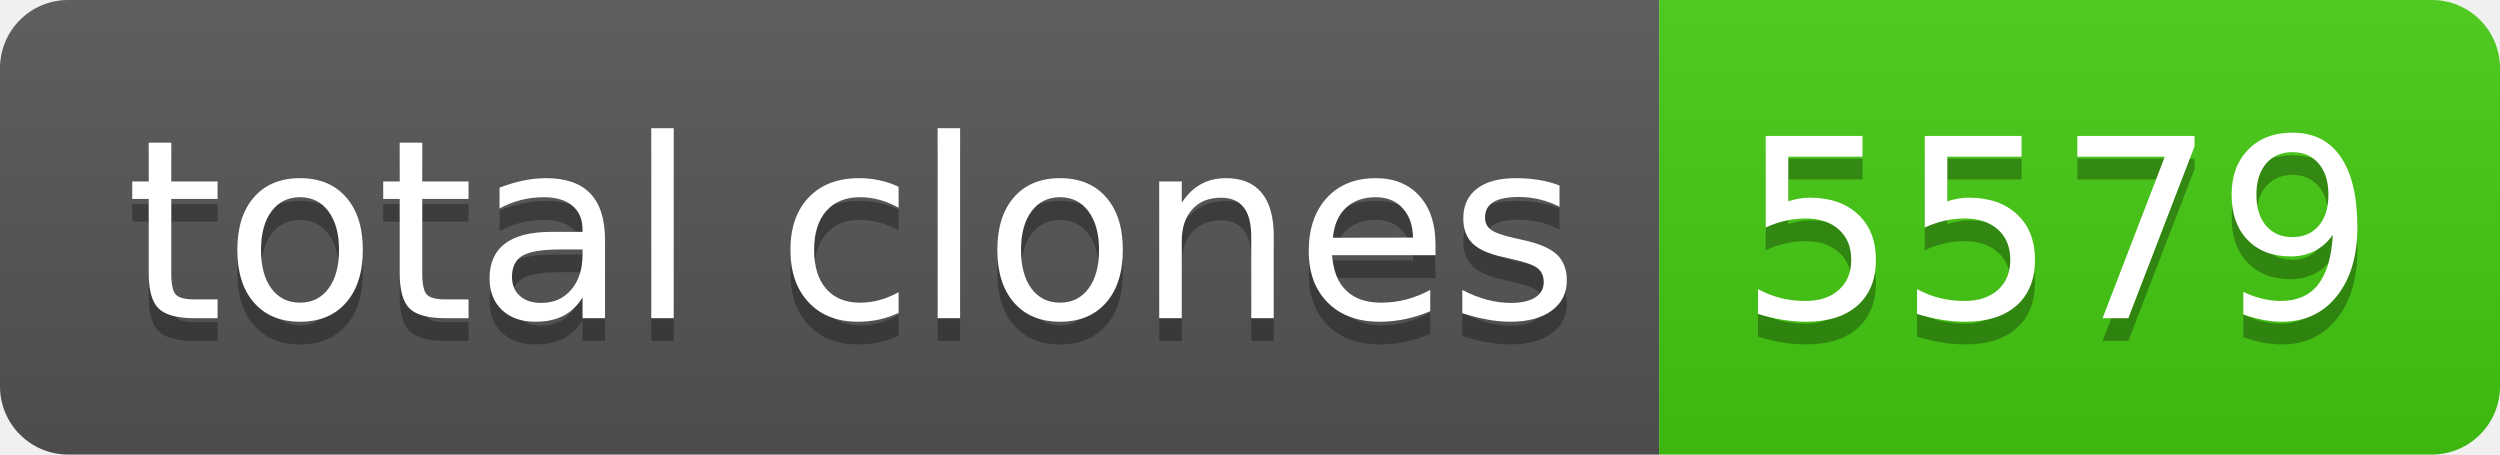
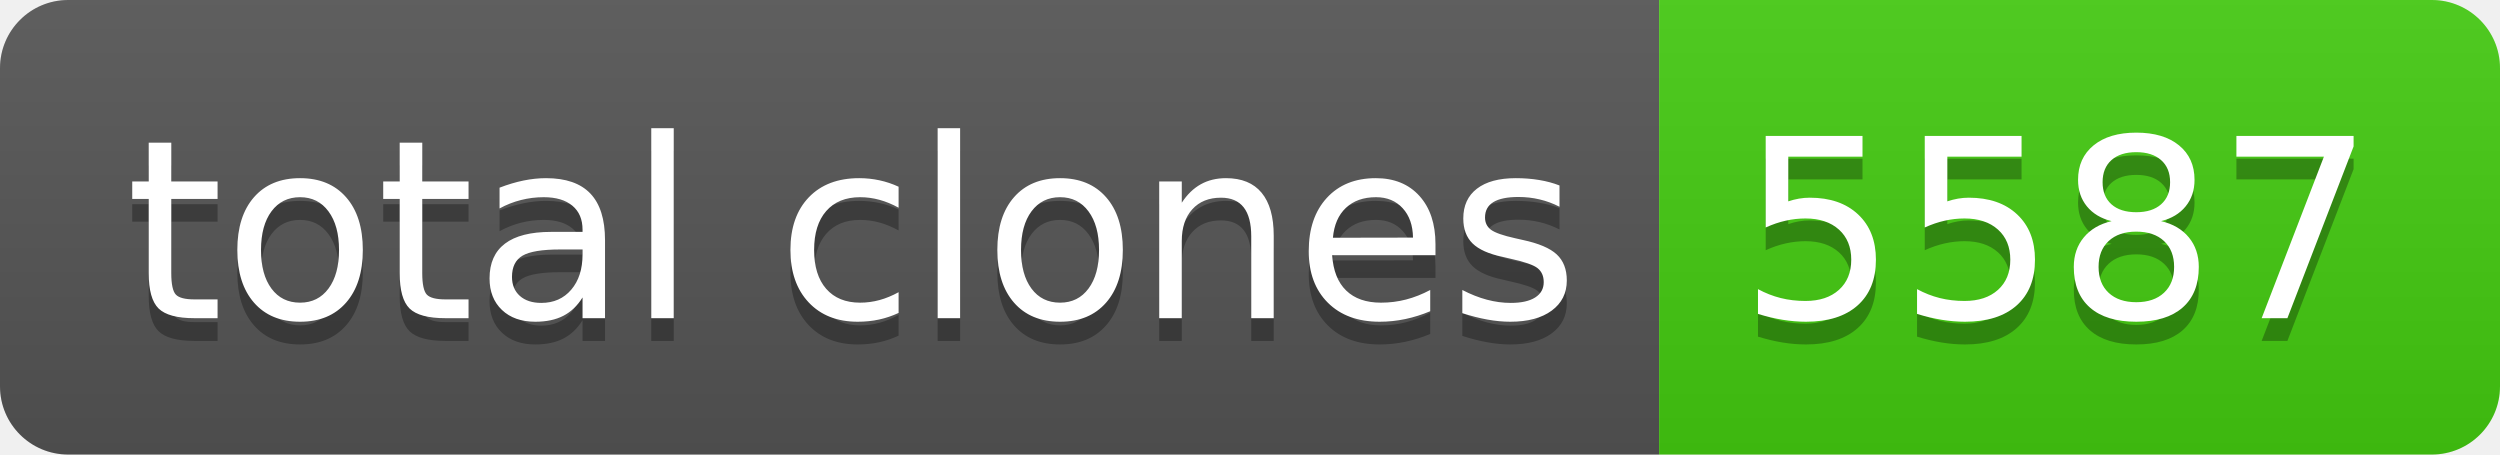
- <svg xmlns="http://www.w3.org/2000/svg" width="110" height="20" role="img" aria-label="total clones: 5579">
+ <svg xmlns="http://www.w3.org/2000/svg" width="110" height="20" role="img" aria-label="total clones: 5587">
  <linearGradient id="s" x2="0" y2="100%">
    <stop offset="0" stop-color="#bbb" stop-opacity=".1" />
    <stop offset="1" stop-opacity=".1" />
  </linearGradient>
  <clipPath id="r">
    <rect width="110" height="20" rx="3" fill="#fff" />
  </clipPath>
  <g clip-path="url(#r)">
    <rect width="73" height="20" fill="#555" />
    <rect x="73" width="37" height="20" fill="#4c1" />
    <rect width="110" height="20" fill="url(#s)" />
  </g>
  <g fill="#fff" text-anchor="middle" font-family="Verdana,Geneva,DejaVu Sans,sans-serif" text-rendering="geometricPrecision" font-size="110">
    <text aria-hidden="true" x="375" y="150" fill="#010101" fill-opacity=".3" transform="scale(.1)" textLength="630">total clones</text>
    <text x="375" y="140" transform="scale(.1)" fill="#fff" textLength="630">total clones</text>
-     <text aria-hidden="true" x="905" y="150" fill="#010101" fill-opacity=".3" transform="scale(.1)" textLength="270">5579</text>
-     <text x="905" y="140" transform="scale(.1)" fill="#fff" textLength="270">5579</text>
+     <text aria-hidden="true" x="905" y="150" fill="#010101" fill-opacity=".3" transform="scale(.1)" textLength="270">5587</text>
+     <text x="905" y="140" transform="scale(.1)" fill="#fff" textLength="270">5587</text>
  </g>
</svg>
